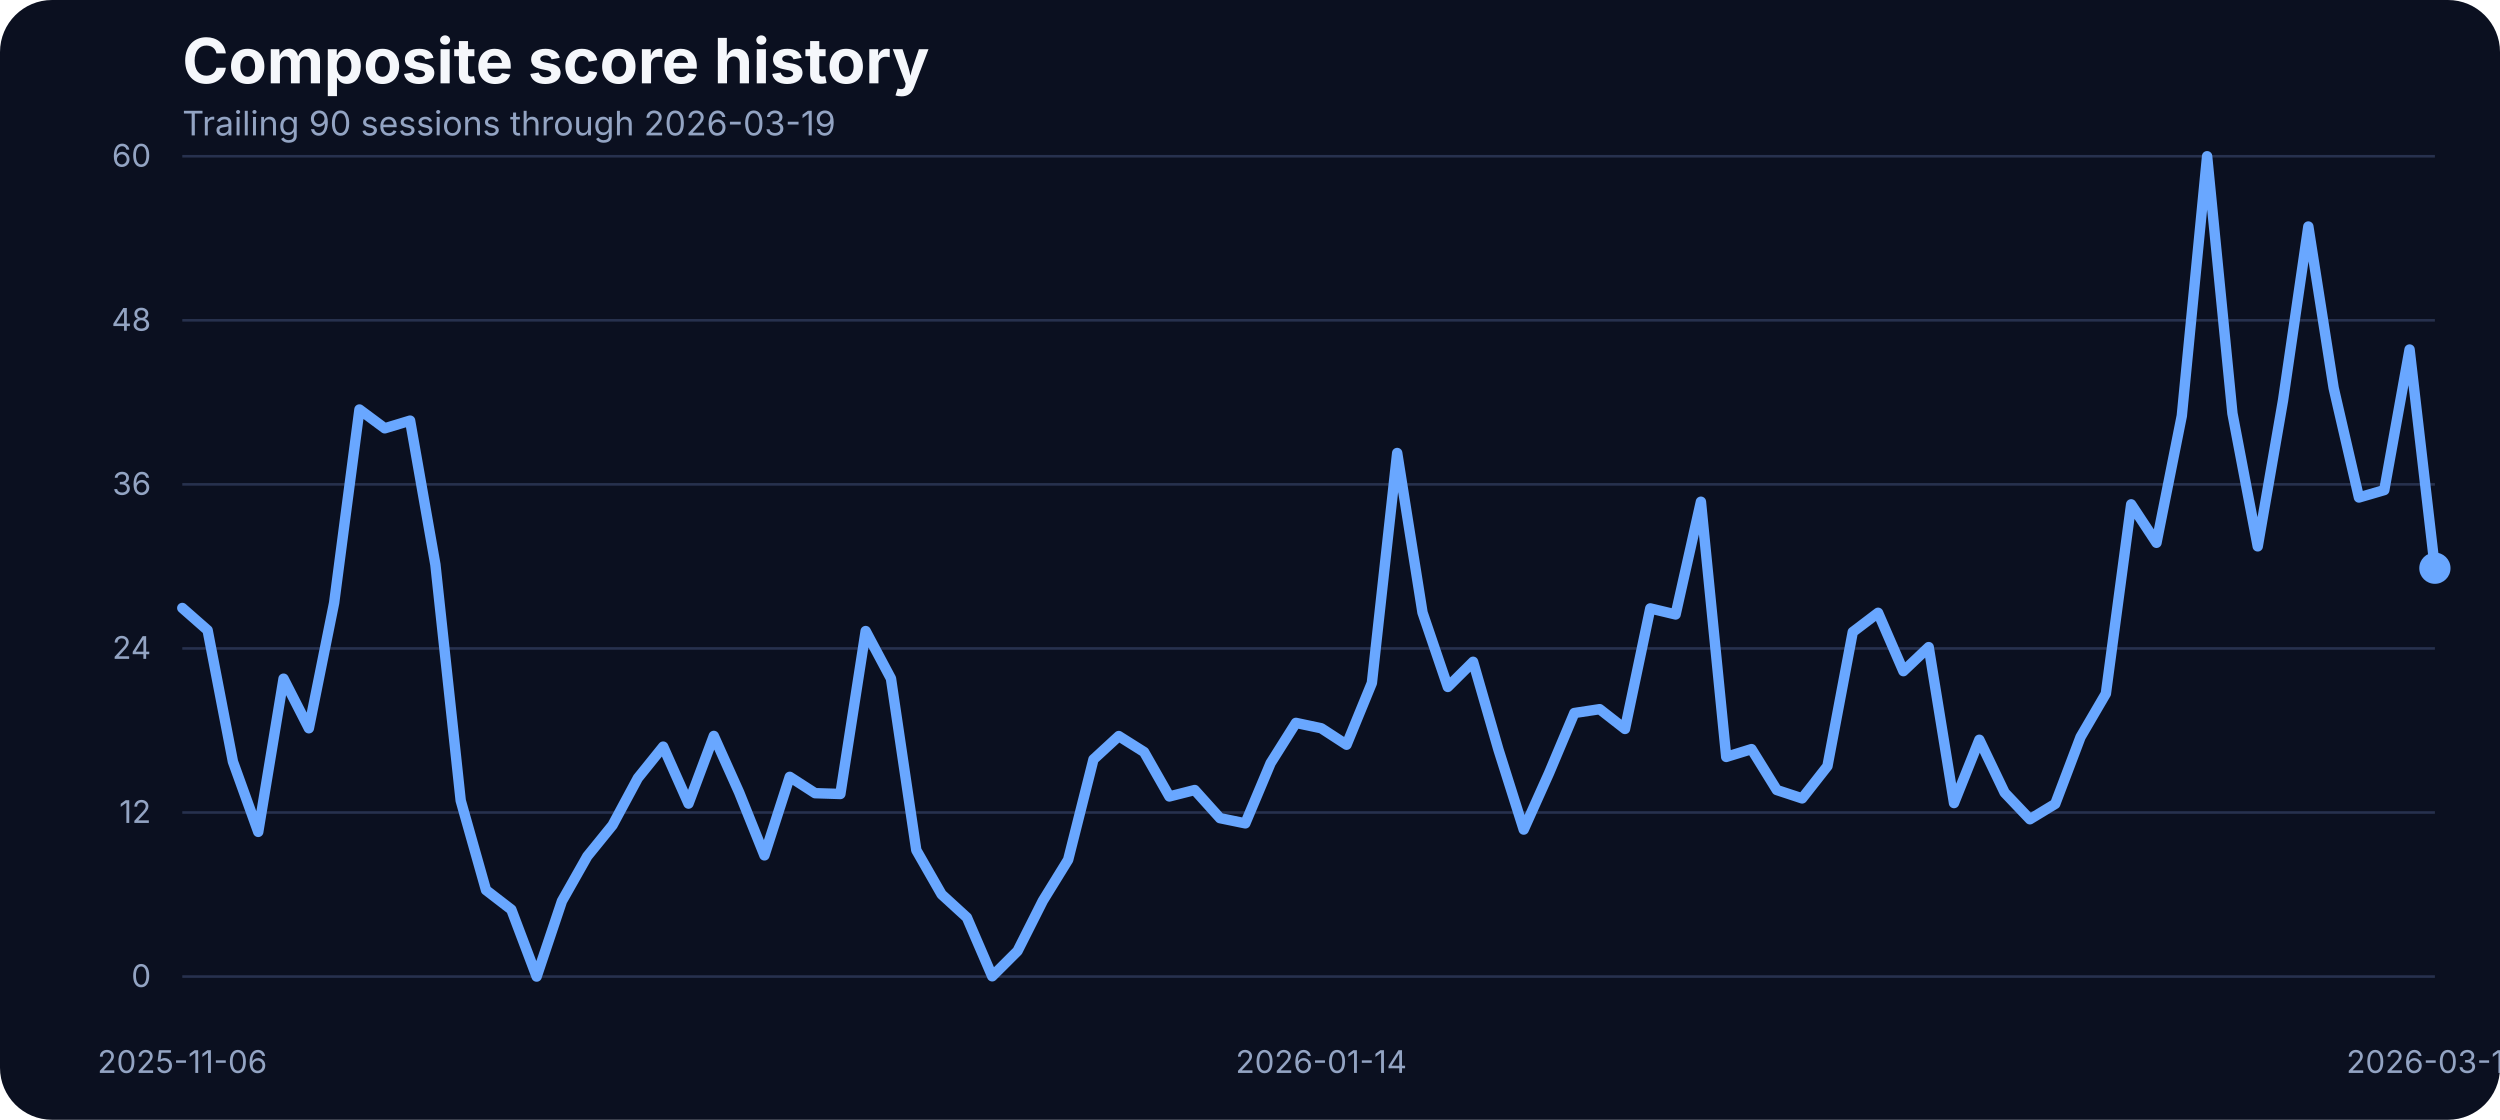
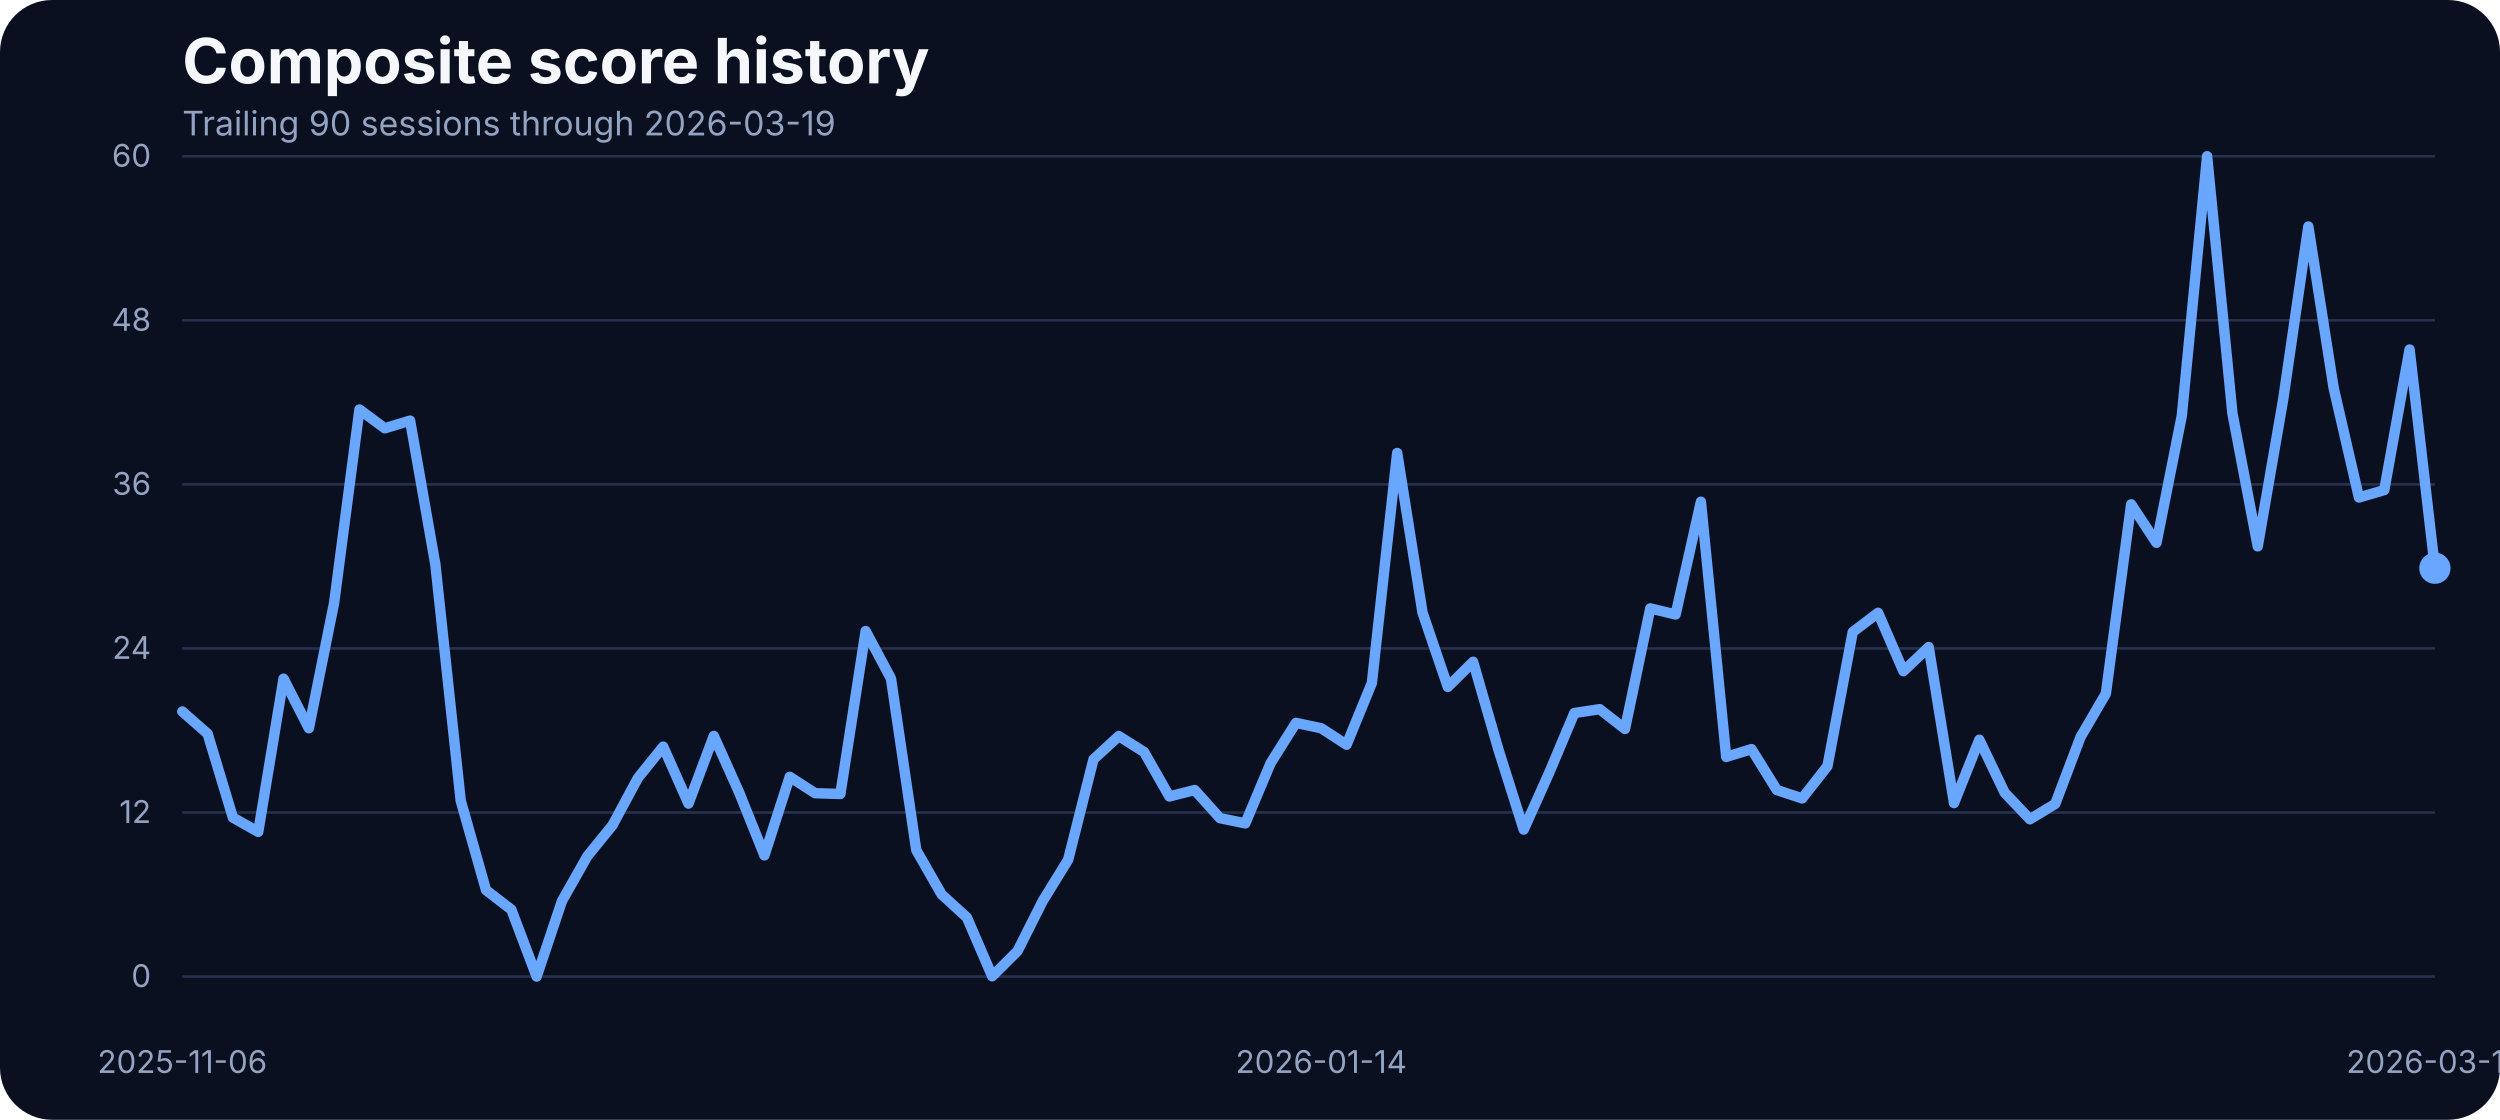
<svg xmlns="http://www.w3.org/2000/svg" width="960" height="430" viewBox="0 0 960 430" role="img" aria-label="Composite score history">
  <rect width="100%" height="100%" fill="#0b1020" rx="20" />
  <text x="70" y="32" fill="#f5f7fb" font-family="Inter, Arial, sans-serif" font-size="24" font-weight="700">Composite score history</text>
  <text x="70" y="52" fill="#93a4c3" font-family="Inter, Arial, sans-serif" font-size="13">Trailing 90 sessions through 2026-03-19</text>
  <line x1="70" x2="935" y1="375.00" y2="375.00" stroke="#27314e" stroke-width="1" />
  <text x="58" y="379.00" text-anchor="end" fill="#93a4c3" font-family="Inter, Arial, sans-serif" font-size="12">0</text>
  <line x1="70" x2="935" y1="312.00" y2="312.00" stroke="#27314e" stroke-width="1" />
  <text x="58" y="316.00" text-anchor="end" fill="#93a4c3" font-family="Inter, Arial, sans-serif" font-size="12">12</text>
  <line x1="70" x2="935" y1="249.00" y2="249.00" stroke="#27314e" stroke-width="1" />
  <text x="58" y="253.00" text-anchor="end" fill="#93a4c3" font-family="Inter, Arial, sans-serif" font-size="12">24</text>
  <line x1="70" x2="935" y1="186.00" y2="186.00" stroke="#27314e" stroke-width="1" />
  <text x="58" y="190.00" text-anchor="end" fill="#93a4c3" font-family="Inter, Arial, sans-serif" font-size="12">36</text>
  <line x1="70" x2="935" y1="123.00" y2="123.00" stroke="#27314e" stroke-width="1" />
  <text x="58" y="127.00" text-anchor="end" fill="#93a4c3" font-family="Inter, Arial, sans-serif" font-size="12">48</text>
  <line x1="70" x2="935" y1="60.00" y2="60.00" stroke="#27314e" stroke-width="1" />
  <text x="58" y="64.00" text-anchor="end" fill="#93a4c3" font-family="Inter, Arial, sans-serif" font-size="12">60</text>
  <text x="70.00" y="412" text-anchor="middle" fill="#93a4c3" font-family="Inter, Arial, sans-serif" font-size="12">2025-11-06</text>
  <text x="507.36" y="412" text-anchor="middle" fill="#93a4c3" font-family="Inter, Arial, sans-serif" font-size="12">2026-01-14</text>
  <text x="935.00" y="412" text-anchor="middle" fill="#93a4c3" font-family="Inter, Arial, sans-serif" font-size="12">2026-03-19</text>
-   <path d="M 70.00 233.47 L 79.72 242.01 L 89.44 292.45 L 99.16 319.44 L 108.88 260.62 L 118.60 279.65 L 128.31 231.47 L 138.03 157.25 L 147.75 164.47 L 157.47 161.52 L 167.19 216.81 L 176.91 307.42 L 186.63 341.79 L 196.35 349.28 L 206.07 375.00 L 215.79 346.01 L 225.51 328.83 L 235.22 316.86 L 244.94 298.78 L 254.66 286.71 L 264.38 308.58 L 274.10 282.60 L 283.82 304.26 L 293.54 328.46 L 303.26 298.31 L 312.98 304.58 L 322.70 304.89 L 332.42 242.33 L 342.13 260.56 L 351.85 326.45 L 361.57 343.43 L 371.29 352.33 L 381.01 374.89 L 390.73 365.20 L 400.45 345.90 L 410.17 330.14 L 419.89 291.61 L 429.61 282.65 L 439.33 288.77 L 449.04 305.84 L 458.76 303.37 L 468.48 314.17 L 478.20 316.17 L 487.92 293.03 L 497.64 277.59 L 507.36 279.65 L 517.08 285.97 L 526.80 262.25 L 536.52 173.96 L 546.24 235.21 L 555.96 263.78 L 565.67 254.13 L 575.39 287.82 L 585.11 318.55 L 594.83 296.88 L 604.55 273.80 L 614.27 272.32 L 623.99 279.91 L 633.71 233.63 L 643.43 235.95 L 653.15 192.67 L 662.87 290.66 L 672.58 287.66 L 682.30 303.37 L 692.02 306.58 L 701.74 294.19 L 711.46 242.70 L 721.18 235.32 L 730.90 257.72 L 740.62 248.49 L 750.34 308.37 L 760.06 284.07 L 769.78 304.37 L 779.49 314.59 L 789.21 308.69 L 798.93 283.02 L 808.65 266.36 L 818.37 193.67 L 828.09 208.43 L 837.81 159.68 L 847.53 60.00 L 857.25 158.73 L 866.97 209.80 L 876.69 153.72 L 886.40 86.99 L 896.12 148.98 L 905.84 191.04 L 915.56 188.19 L 925.28 134.22 L 935.00 218.19" fill="none" stroke="#69a7ff" stroke-width="4" stroke-linecap="round" stroke-linejoin="round" />
+   <path d="M 70.00 273.22 L 79.72 281.75 L 89.44 313.96 L 99.16 319.44 L 108.88 260.62 L 118.60 279.65 L 128.31 231.47 L 138.03 157.25 L 147.75 164.47 L 157.47 161.52 L 167.19 216.81 L 176.91 307.42 L 186.63 341.79 L 196.35 349.28 L 206.07 375.00 L 215.79 346.01 L 225.51 328.83 L 235.22 316.86 L 244.94 298.78 L 254.66 286.71 L 264.38 308.58 L 274.10 282.60 L 283.82 304.26 L 293.54 328.46 L 303.26 298.31 L 312.98 304.58 L 322.70 304.89 L 332.42 242.33 L 342.13 260.56 L 351.85 326.45 L 361.57 343.43 L 371.29 352.33 L 381.01 374.89 L 390.73 365.20 L 400.45 345.90 L 410.17 330.14 L 419.89 291.61 L 429.61 282.65 L 439.33 288.77 L 449.04 305.84 L 458.76 303.37 L 468.48 314.17 L 478.20 316.17 L 487.92 293.03 L 497.64 277.59 L 507.36 279.65 L 517.08 285.97 L 526.80 262.25 L 536.52 173.96 L 546.24 235.21 L 555.96 263.78 L 565.67 254.13 L 575.39 287.82 L 585.11 318.55 L 594.83 296.88 L 604.55 273.80 L 614.27 272.32 L 623.99 279.91 L 633.71 233.63 L 643.43 235.95 L 653.15 192.67 L 662.87 290.66 L 672.58 287.66 L 682.30 303.37 L 692.02 306.58 L 701.74 294.19 L 711.46 242.70 L 721.18 235.32 L 730.90 257.72 L 740.62 248.49 L 750.34 308.37 L 760.06 284.07 L 769.78 304.37 L 779.49 314.59 L 789.21 308.69 L 798.93 283.02 L 808.65 266.36 L 818.37 193.67 L 828.09 208.43 L 837.81 159.68 L 847.53 60.00 L 857.25 158.73 L 866.97 209.80 L 876.69 153.72 L 886.40 86.99 L 896.12 148.98 L 905.84 191.04 L 915.56 188.19 L 925.28 134.22 L 935.00 218.19" fill="none" stroke="#69a7ff" stroke-width="4" stroke-linecap="round" stroke-linejoin="round" />
  <circle cx="935.00" cy="218.19" r="6" fill="#69a7ff" />
</svg>
